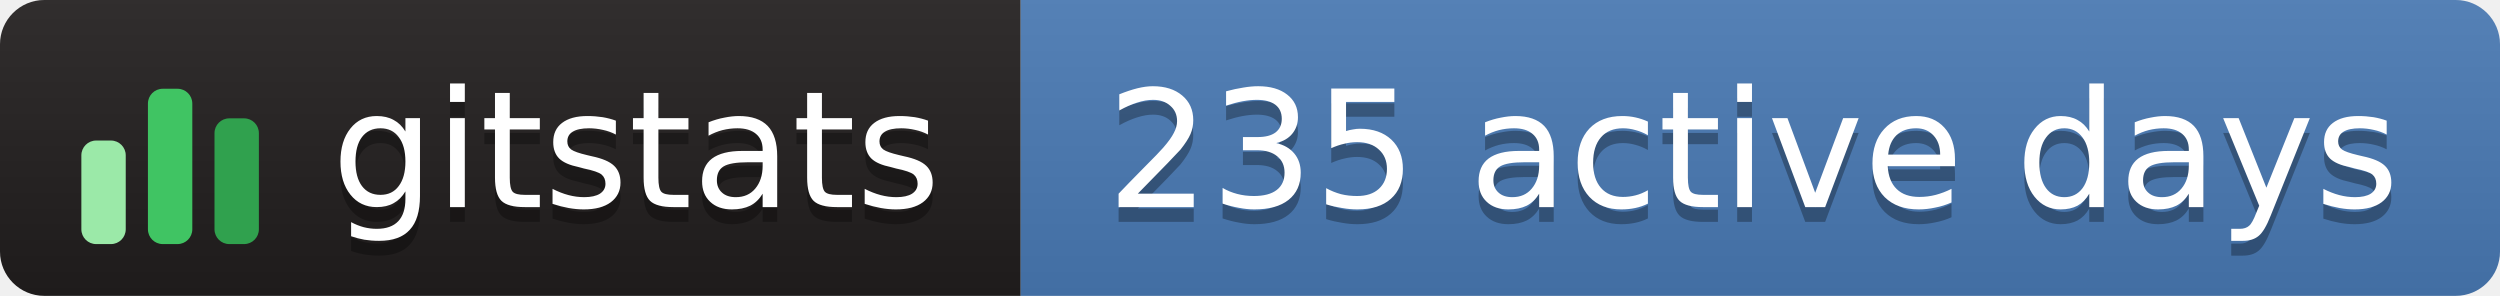
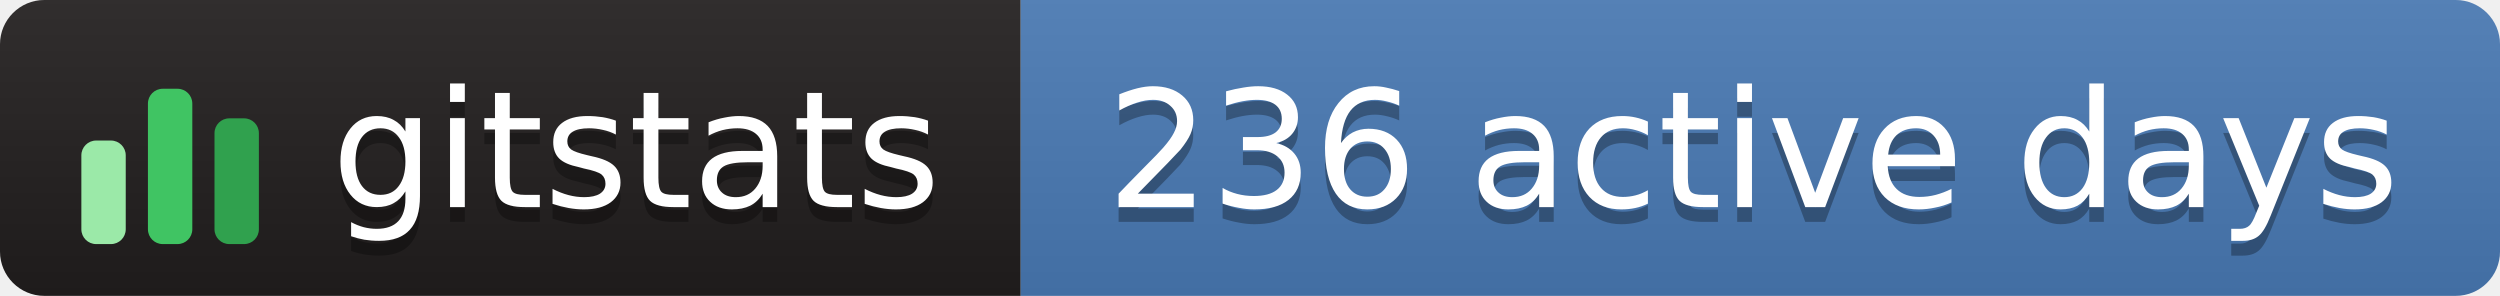
- <svg xmlns="http://www.w3.org/2000/svg" width="169" height="20" role="img" aria-label="gitstats: 235 active days">
+ <svg xmlns="http://www.w3.org/2000/svg" width="169" height="20" role="img" aria-label="gitstats: 236 active days">
  <linearGradient id="s" x2="0" y2="100%">
    <stop offset="0" stop-color="#bbb" stop-opacity=".1" />
    <stop offset="1" stop-opacity=".1" />
  </linearGradient>
  <clipPath id="r">
    <rect width="169" height="20" rx="3" fill="#fff" />
  </clipPath>
  <g clip-path="url(#r)">
    <rect x="0" width="69" height="20" fill="#211e1e" />
    <rect x="69" width="100" height="20" fill="#4a7ab5" />
    <rect width="169" height="20" fill="url(#s)" />
  </g>
  <g transform="translate(5,3.5)">
    <rect x="0.5" y="6.0" width="3" height="7.0" rx="1" fill="#9be9a8" />
    <rect x="5.0" y="2.5" width="3" height="10.5" rx="1" fill="#40c463" />
    <rect x="9.5" y="4.5" width="3" height="8.5" rx="1" fill="#30a14e" />
  </g>
  <g text-anchor="middle" font-family="Verdana,Geneva,DejaVu Sans,sans-serif" font-size="11" text-rendering="geometricPrecision">
    <text aria-hidden="true" x="43.0" y="15.0" fill="#010101" fill-opacity=".3" textLength="42.0">gitstats</text>
    <text x="43.0" y="14.0" fill="#fff" textLength="42.0">gitstats</text>
-     <text aria-hidden="true" x="118.5" y="15.0" fill="#010101" fill-opacity=".3" textLength="89.0">235 active days</text>
-     <text x="118.5" y="14.0" fill="#fff" textLength="89.0">235 active days</text>
+     <text aria-hidden="true" x="118.5" y="15.0" fill="#010101" fill-opacity=".3" textLength="89.0">236 active days</text>
+     <text x="118.5" y="14.0" fill="#fff" textLength="89.0">236 active days</text>
  </g>
</svg>
